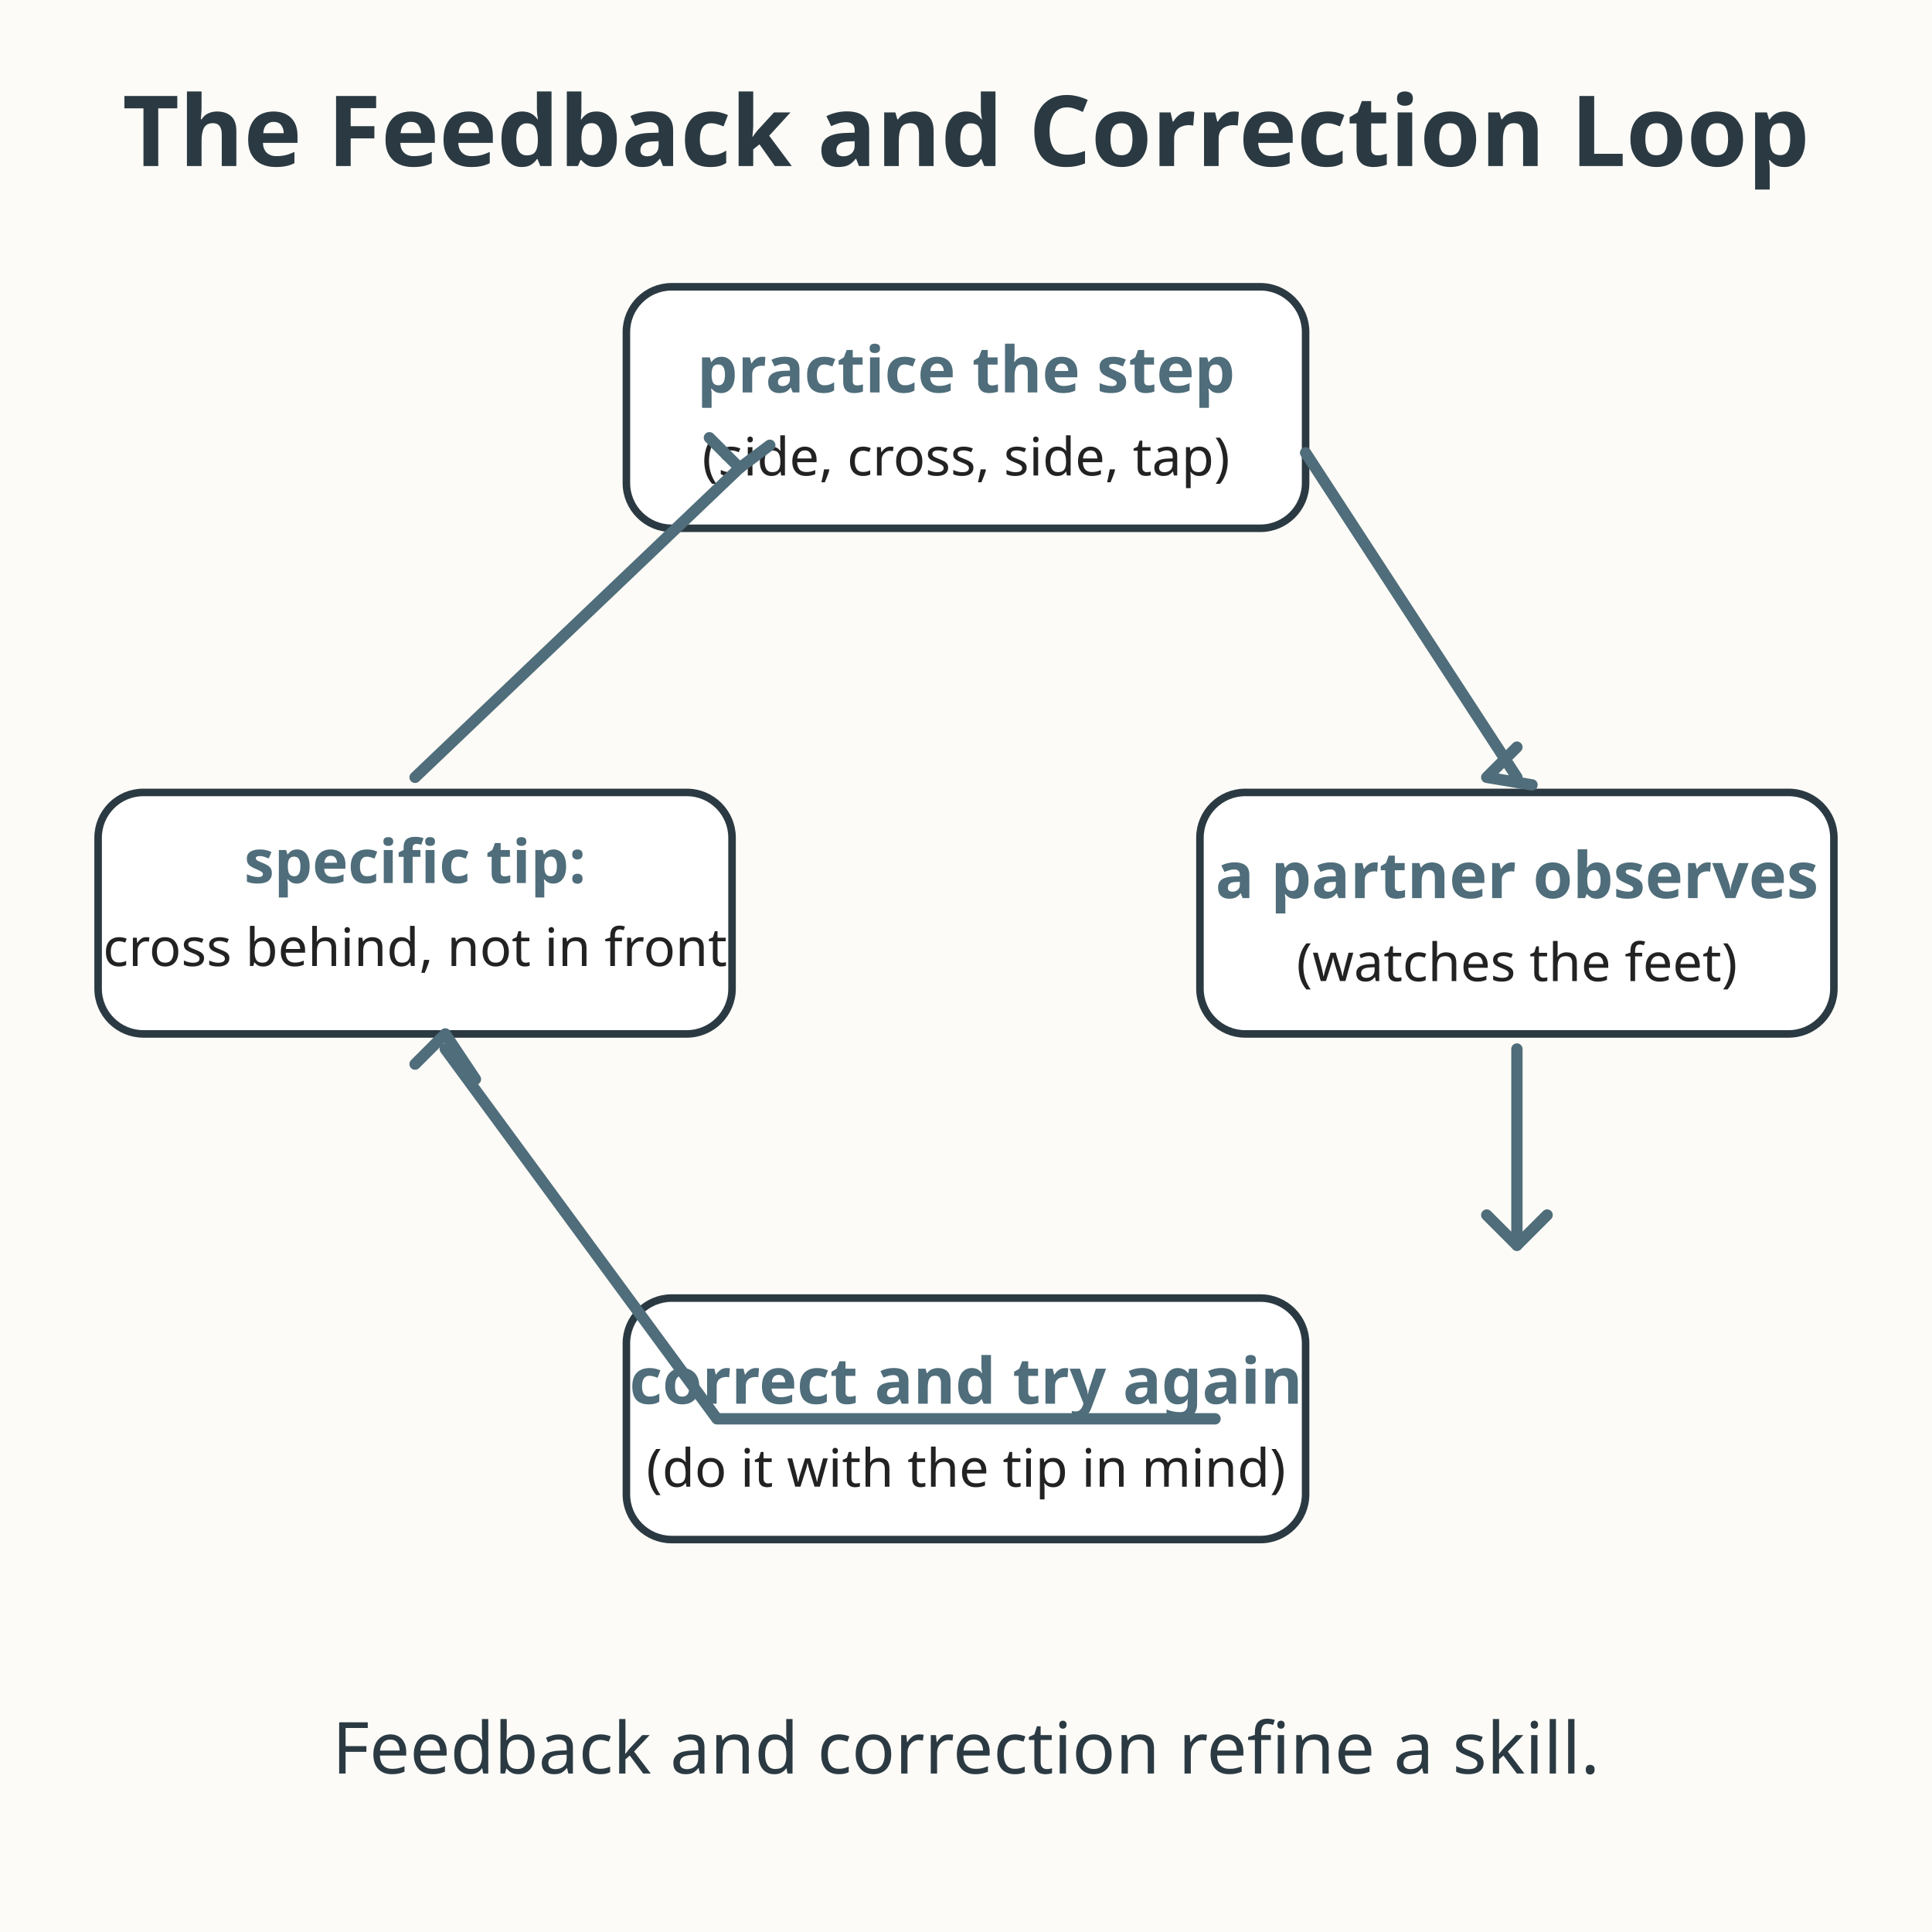
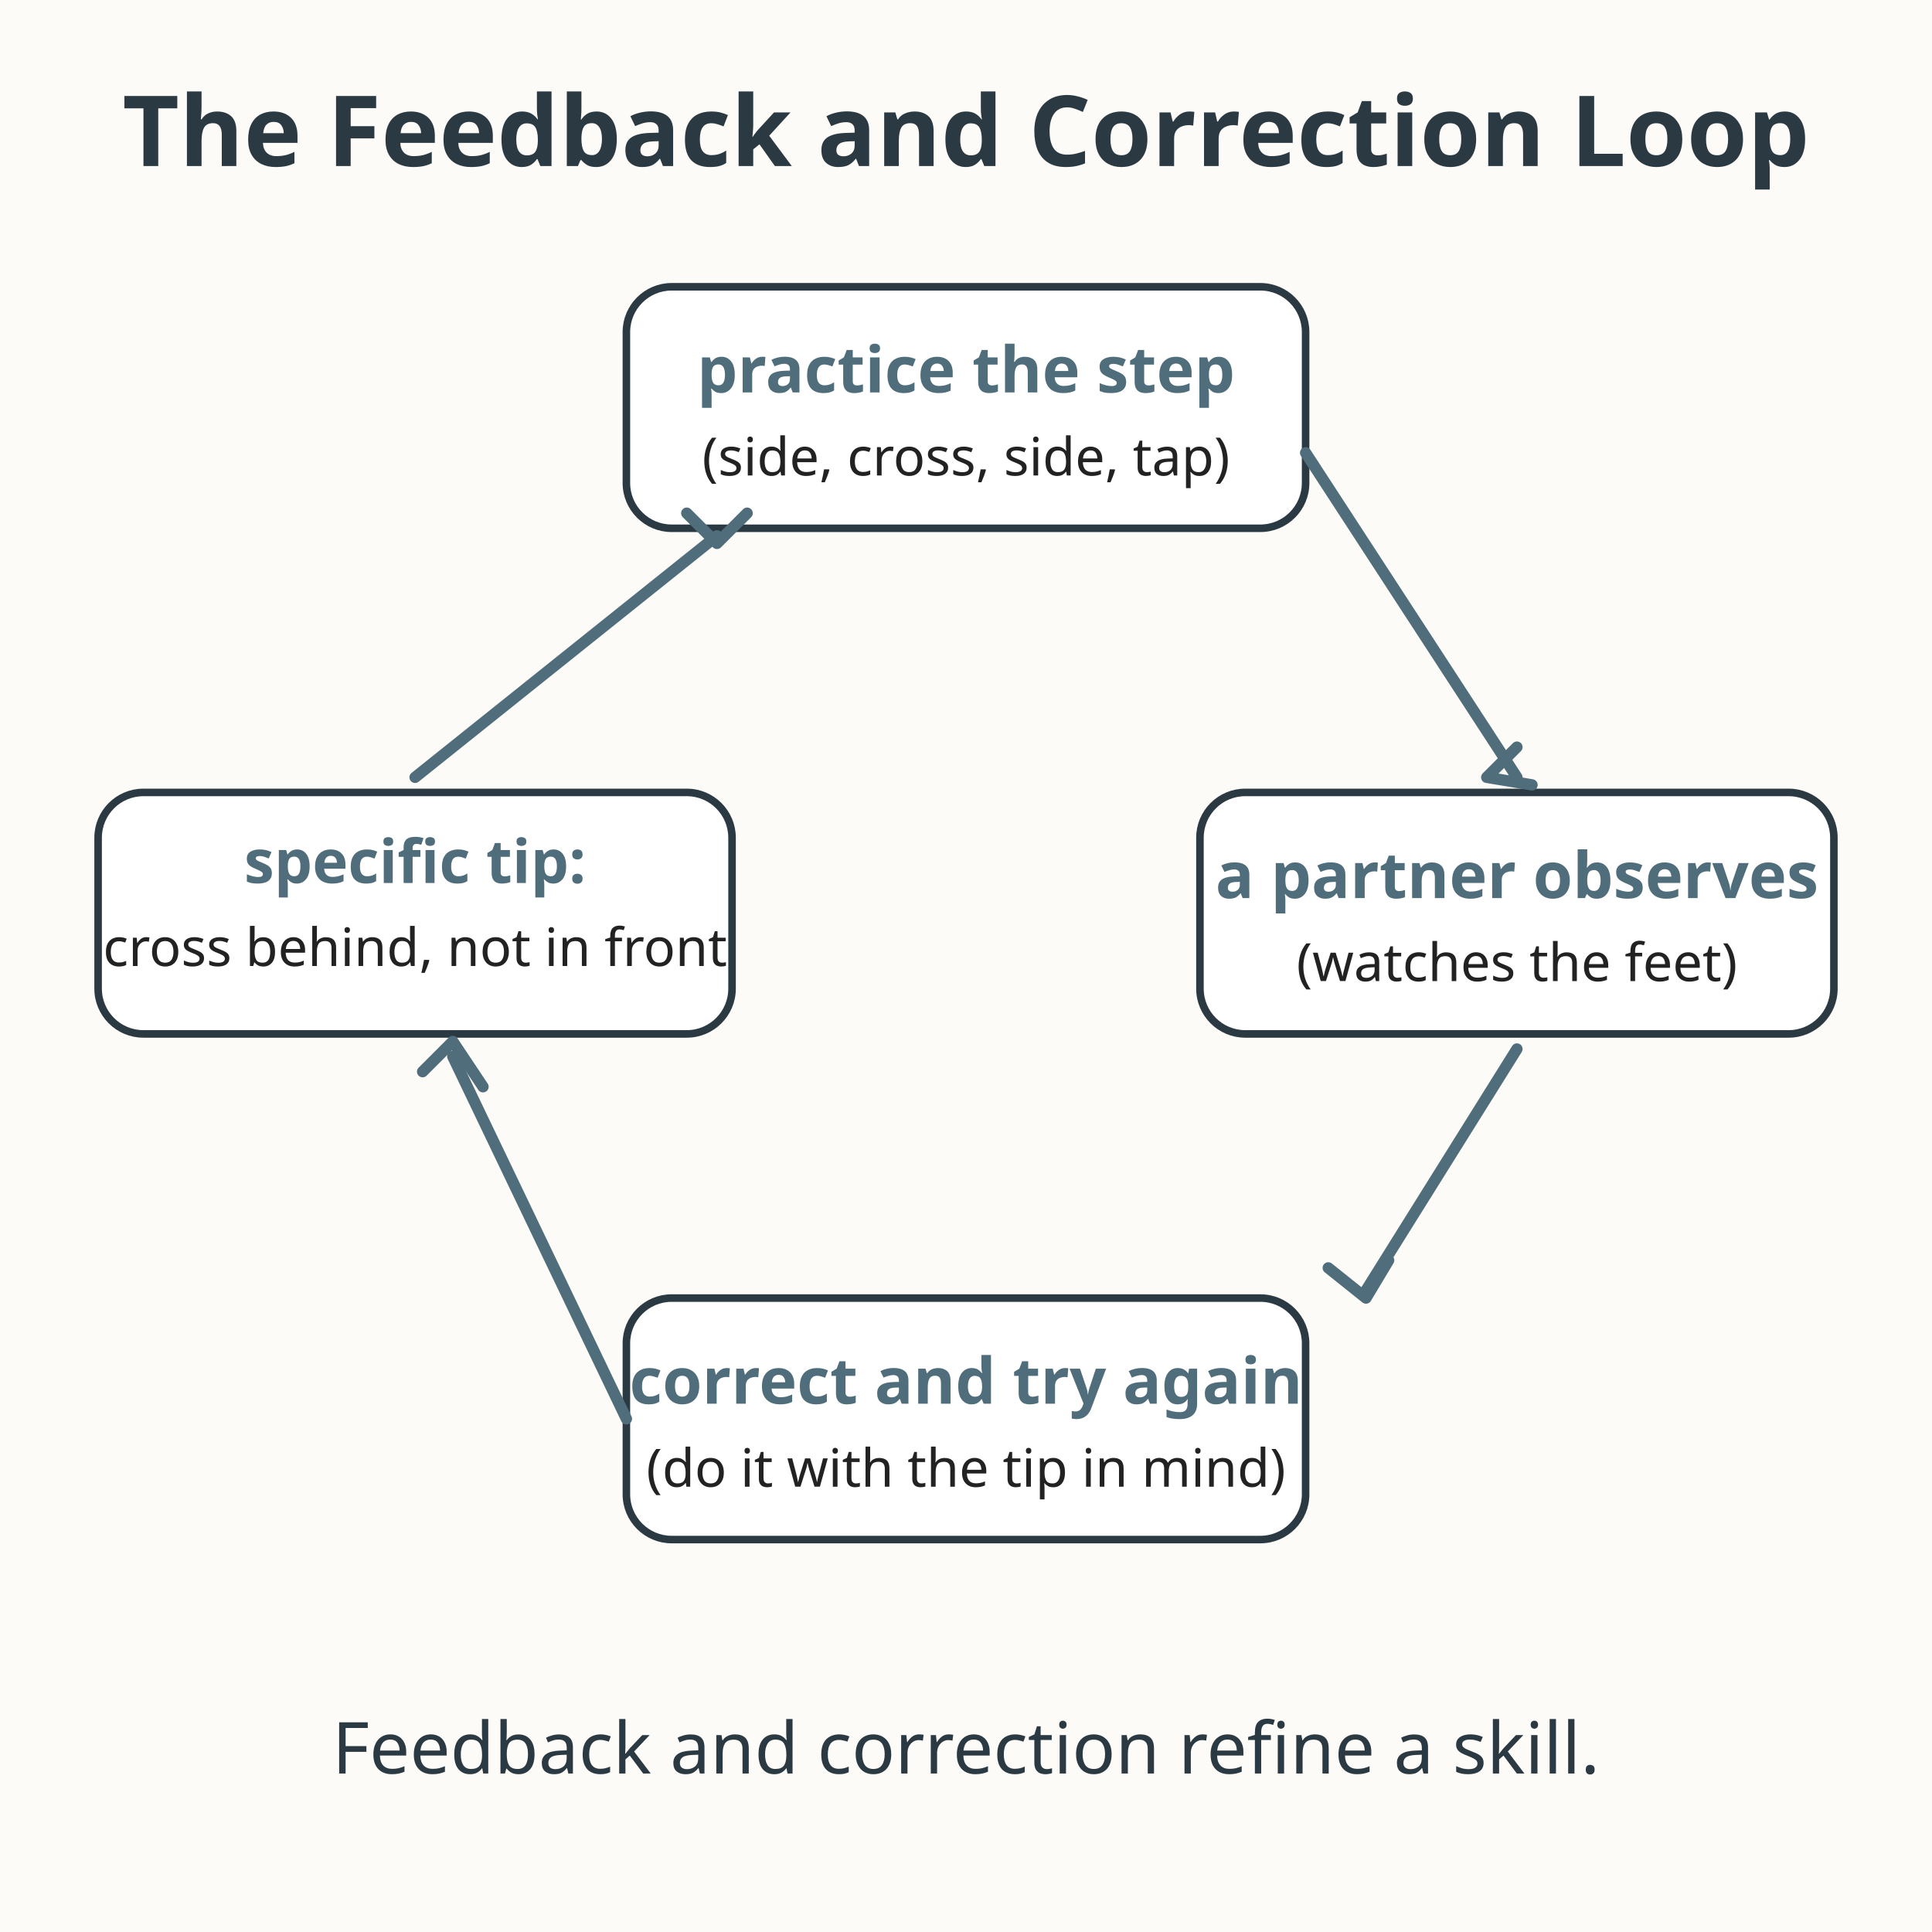
<svg xmlns="http://www.w3.org/2000/svg" viewBox="0 0 512 512" role="img" aria-labelledby="title-L-06-002-04-feedback-correction-loop desc-L-06-002-04-feedback-correction-loop">
  <rect width="512" height="512" fill="#fdfbf7" />
  <text x="256" y="44" text-anchor="middle" font-family="sans-serif" font-size="26" font-weight="bold" fill="#2b3a42">The Feedback and Correction Loop</text>
  <rect x="166" y="76" width="180" height="64" rx="12" fill="#ffffff" stroke="#2b3a42" stroke-width="2" />
  <text x="256" y="104" text-anchor="middle" font-family="sans-serif" font-size="17" font-weight="bold" fill="#4f6d7a">practice the step</text>
  <text x="256" y="126" text-anchor="middle" font-family="sans-serif" font-size="14" fill="#222222">(side, cross, side, tap)</text>
  <rect x="318" y="210" width="168" height="64" rx="12" fill="#ffffff" stroke="#2b3a42" stroke-width="2" />
  <text x="402" y="238" text-anchor="middle" font-family="sans-serif" font-size="17" font-weight="bold" fill="#4f6d7a">a partner observes</text>
  <text x="402" y="260" text-anchor="middle" font-family="sans-serif" font-size="14" fill="#222222">(watches the feet)</text>
  <rect x="166" y="344" width="180" height="64" rx="12" fill="#ffffff" stroke="#2b3a42" stroke-width="2" />
  <text x="256" y="372" text-anchor="middle" font-family="sans-serif" font-size="17" font-weight="bold" fill="#4f6d7a">correct and try again</text>
  <text x="256" y="394" text-anchor="middle" font-family="sans-serif" font-size="14" fill="#222222">(do it with the tip in mind)</text>
  <rect x="26" y="210" width="168" height="64" rx="12" fill="#ffffff" stroke="#2b3a42" stroke-width="2" />
  <text x="110" y="234" text-anchor="middle" font-family="sans-serif" font-size="16" font-weight="bold" fill="#4f6d7a">specific tip:</text>
  <text x="110" y="256" text-anchor="middle" font-family="sans-serif" font-size="14" fill="#222222">cross behind, not in front</text>
  <g stroke="#4f6d7a" stroke-width="3" fill="none" stroke-linecap="round" stroke-linejoin="round">
    <path d="M346 120 L402 206" />
    <path d="M402 198 L394 206 L406 208" />
-     <path d="M402 278 L402 330" />
-     <path d="M394 322 L402 330 L410 322" />
-     <path d="M322 376 L190 376 L118 278" />
-     <path d="M126 286 L118 274 L110 282" />
-     <path d="M110 206 L196 124" />
-     <path d="M188 116 L196 124 L204 118" />
+     <path d="M402 278 L362 342" />
+     <path d="M352 336 L362 344 L368 334" />
+     <path d="M166 376 L120 280" />
+     <path d="M128 288 L120 276 L112 284" />
+     <path d="M110 206 L190 142" />
+     <path d="M182 136 L190 144 L198 136" />
  </g>
  <text x="256" y="470" text-anchor="middle" font-family="sans-serif" font-size="19" fill="#2b3a42">Feedback and correction refine a skill.</text>
</svg>
